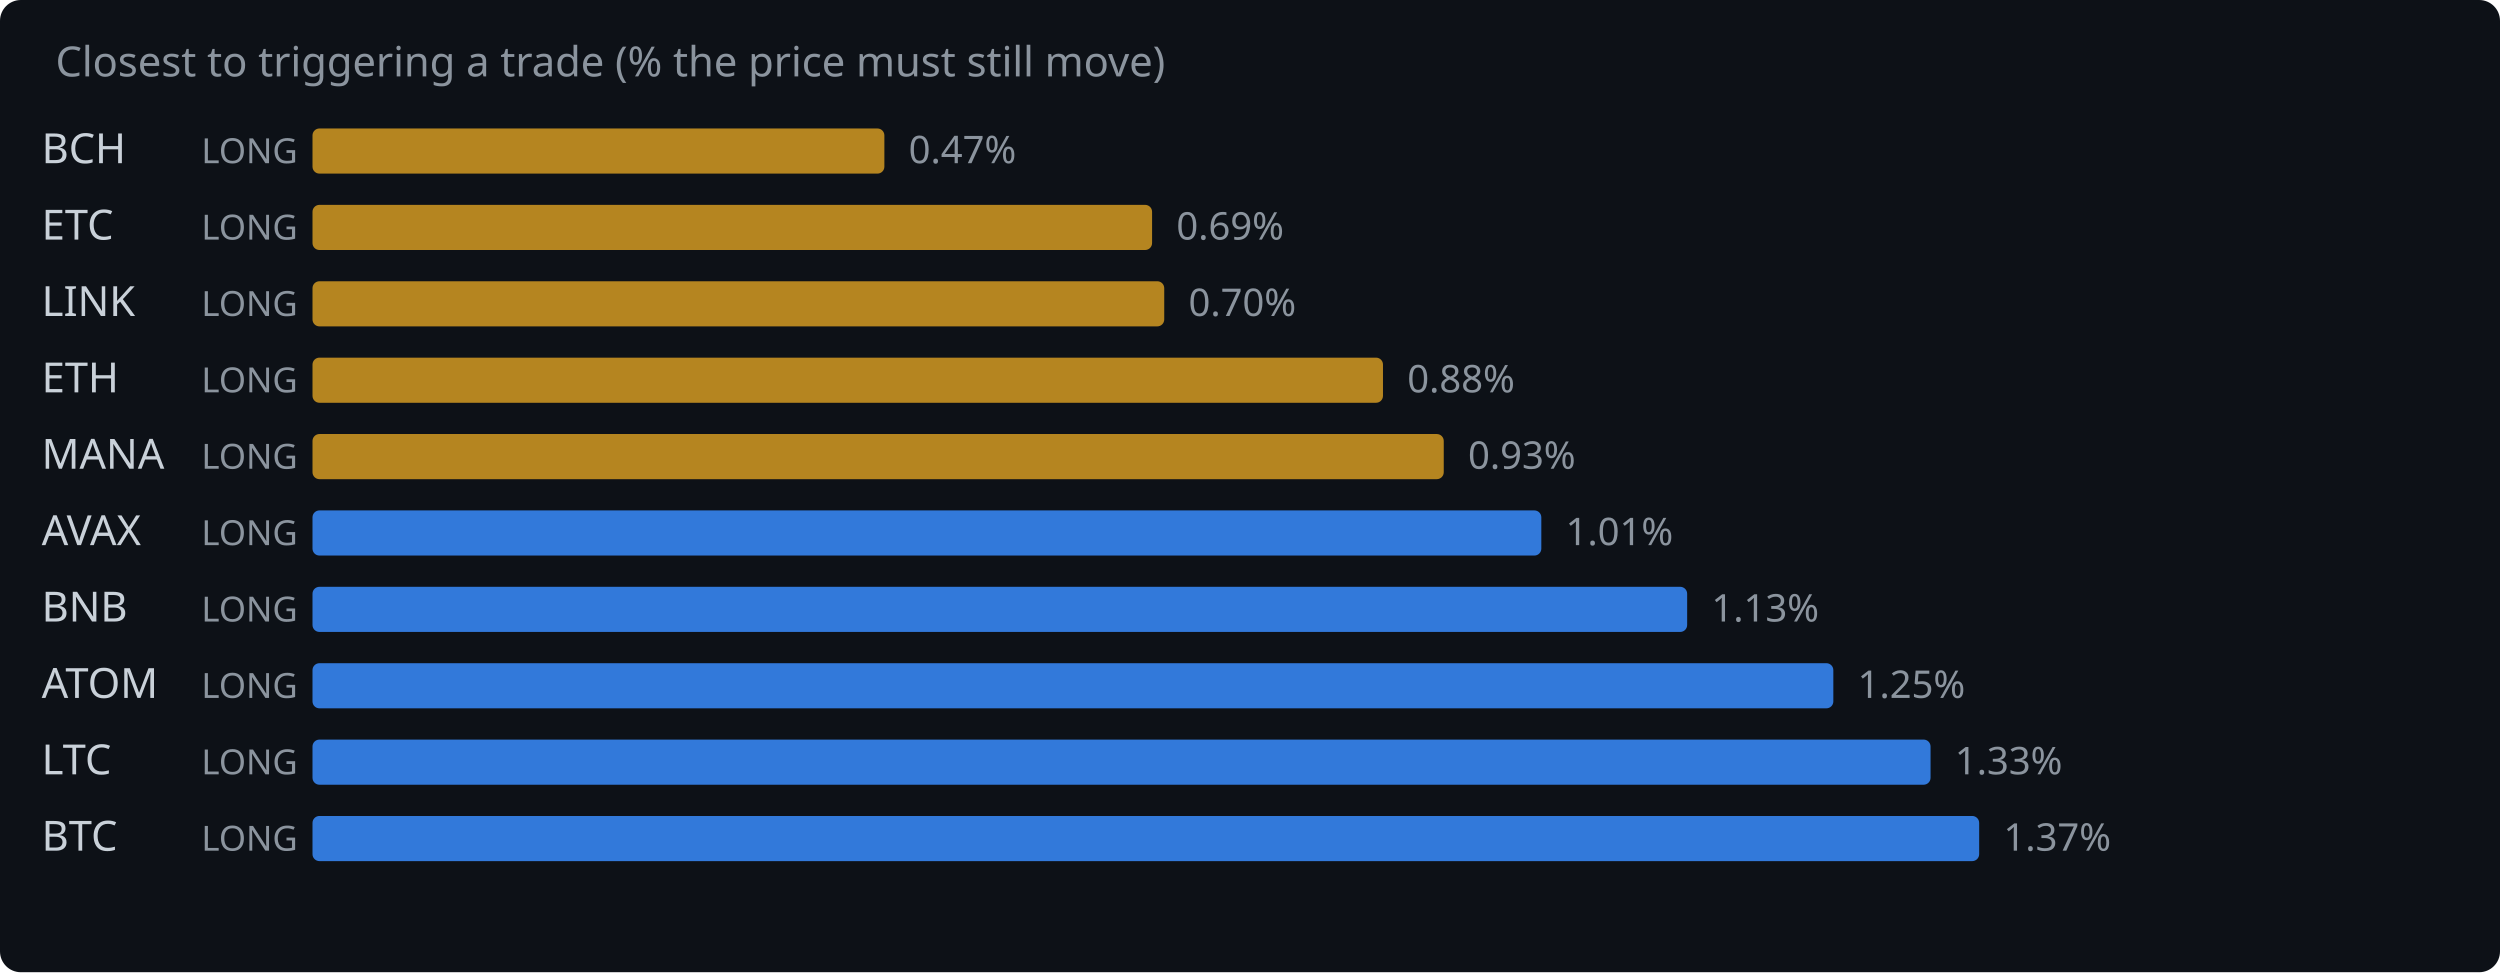
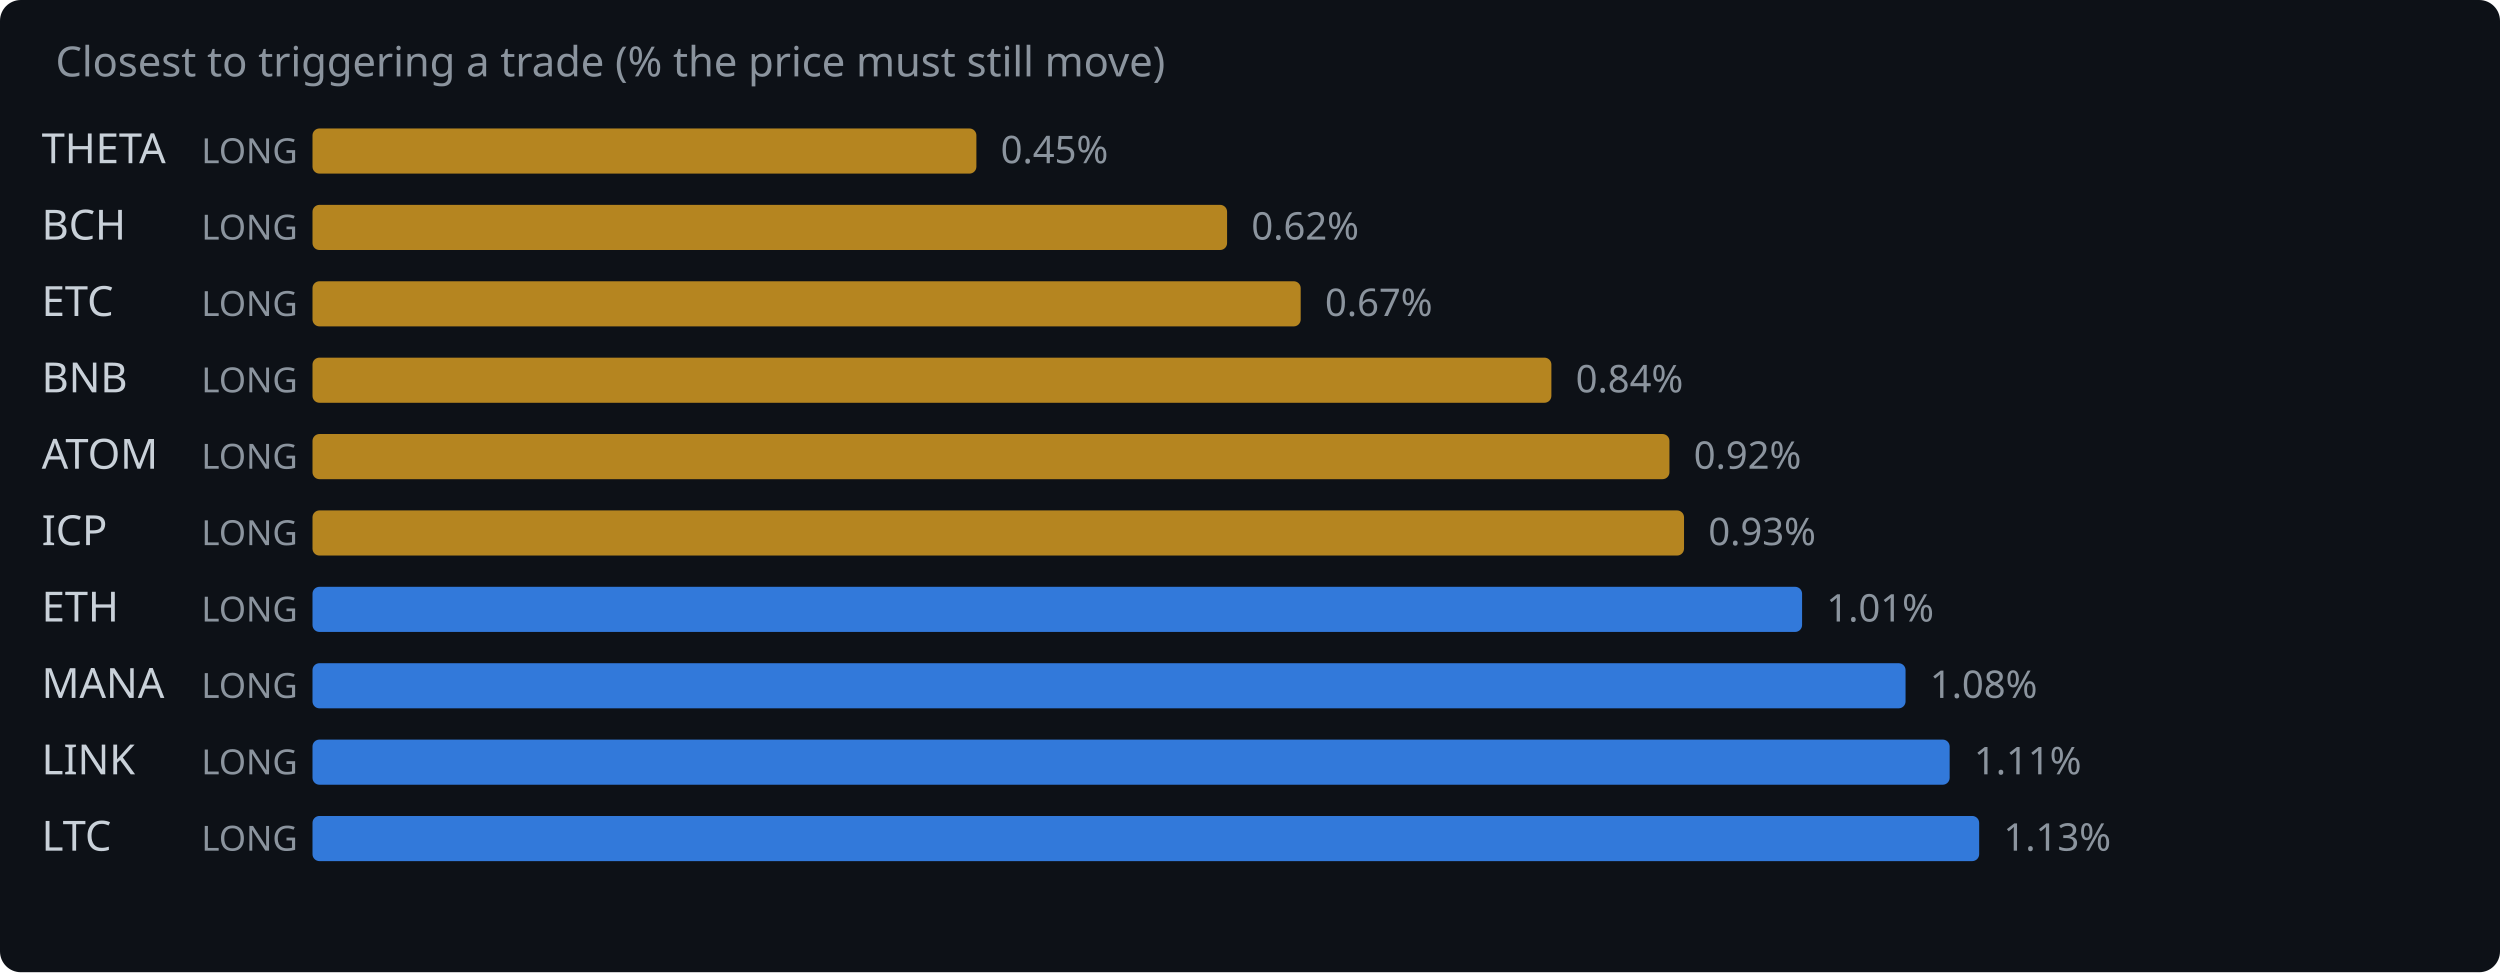
<svg xmlns="http://www.w3.org/2000/svg" width="720" height="280" viewBox="0 0 720 280">
  <rect width="720" height="280" fill="#0d1117" rx="6" />
  <text x="16" y="22" fill="#8b949e" font-family="system-ui,sans-serif" font-size="12">Closest to triggering a trade (% the price must still move)</text>
-   <text x="12" y="47" fill="#c9d1d9" font-family="system-ui,sans-serif" font-size="12">BCH</text>
+   <text x="12" y="47" fill="#c9d1d9" font-family="system-ui,sans-serif" font-size="12">THETA</text>
  <text x="58" y="47" fill="#8b949e" font-family="system-ui,sans-serif" font-size="10">LONG</text>
-   <rect x="90" y="37" width="164.7" height="13" rx="2" fill="#d29922" opacity="0.85" />
-   <text x="261.7" y="47" fill="#8b949e" font-family="system-ui,sans-serif" font-size="11">0.47%</text>
-   <text x="12" y="69" fill="#c9d1d9" font-family="system-ui,sans-serif" font-size="12">ETC</text>
+   <rect x="90" y="37" width="191.2" height="13" rx="2" fill="#d29922" opacity="0.85" />
+   <text x="288.2" y="47" fill="#8b949e" font-family="system-ui,sans-serif" font-size="11">0.45%</text>
+   <text x="12" y="69" fill="#c9d1d9" font-family="system-ui,sans-serif" font-size="12">BCH</text>
  <text x="58" y="69" fill="#8b949e" font-family="system-ui,sans-serif" font-size="10">LONG</text>
-   <rect x="90" y="59" width="241.8" height="13" rx="2" fill="#d29922" opacity="0.85" />
-   <text x="338.8" y="69" fill="#8b949e" font-family="system-ui,sans-serif" font-size="11">0.69%</text>
-   <text x="12" y="91" fill="#c9d1d9" font-family="system-ui,sans-serif" font-size="12">LINK</text>
+   <rect x="90" y="59" width="263.4" height="13" rx="2" fill="#d29922" opacity="0.85" />
+   <text x="360.4" y="69" fill="#8b949e" font-family="system-ui,sans-serif" font-size="11">0.62%</text>
+   <text x="12" y="91" fill="#c9d1d9" font-family="system-ui,sans-serif" font-size="12">ETC</text>
  <text x="58" y="91" fill="#8b949e" font-family="system-ui,sans-serif" font-size="10">LONG</text>
-   <rect x="90" y="81" width="245.3" height="13" rx="2" fill="#d29922" opacity="0.85" />
-   <text x="342.3" y="91" fill="#8b949e" font-family="system-ui,sans-serif" font-size="11">0.70%</text>
-   <text x="12" y="113" fill="#c9d1d9" font-family="system-ui,sans-serif" font-size="12">ETH</text>
+   <rect x="90" y="81" width="284.6" height="13" rx="2" fill="#d29922" opacity="0.85" />
+   <text x="381.6" y="91" fill="#8b949e" font-family="system-ui,sans-serif" font-size="11">0.67%</text>
+   <text x="12" y="113" fill="#c9d1d9" font-family="system-ui,sans-serif" font-size="12">BNB</text>
  <text x="58" y="113" fill="#8b949e" font-family="system-ui,sans-serif" font-size="10">LONG</text>
-   <rect x="90" y="103" width="308.3" height="13" rx="2" fill="#d29922" opacity="0.85" />
-   <text x="405.3" y="113" fill="#8b949e" font-family="system-ui,sans-serif" font-size="11">0.88%</text>
-   <text x="12" y="135" fill="#c9d1d9" font-family="system-ui,sans-serif" font-size="12">MANA</text>
+   <rect x="90" y="103" width="356.8" height="13" rx="2" fill="#d29922" opacity="0.85" />
+   <text x="453.8" y="113" fill="#8b949e" font-family="system-ui,sans-serif" font-size="11">0.84%</text>
+   <text x="12" y="135" fill="#c9d1d9" font-family="system-ui,sans-serif" font-size="12">ATOM</text>
  <text x="58" y="135" fill="#8b949e" font-family="system-ui,sans-serif" font-size="10">LONG</text>
-   <rect x="90" y="125" width="325.8" height="13" rx="2" fill="#d29922" opacity="0.85" />
-   <text x="422.8" y="135" fill="#8b949e" font-family="system-ui,sans-serif" font-size="11">0.93%</text>
-   <text x="12" y="157" fill="#c9d1d9" font-family="system-ui,sans-serif" font-size="12">AVAX</text>
+   <rect x="90" y="125" width="390.8" height="13" rx="2" fill="#d29922" opacity="0.85" />
+   <text x="487.8" y="135" fill="#8b949e" font-family="system-ui,sans-serif" font-size="11">0.92%</text>
+   <text x="12" y="157" fill="#c9d1d9" font-family="system-ui,sans-serif" font-size="12">ICP</text>
  <text x="58" y="157" fill="#8b949e" font-family="system-ui,sans-serif" font-size="10">LONG</text>
-   <rect x="90" y="147" width="353.9" height="13" rx="2" fill="#388bfd" opacity="0.85" />
-   <text x="450.9" y="157" fill="#8b949e" font-family="system-ui,sans-serif" font-size="11">1.01%</text>
-   <text x="12" y="179" fill="#c9d1d9" font-family="system-ui,sans-serif" font-size="12">BNB</text>
+   <rect x="90" y="147" width="395.0" height="13" rx="2" fill="#d29922" opacity="0.85" />
+   <text x="492.0" y="157" fill="#8b949e" font-family="system-ui,sans-serif" font-size="11">0.93%</text>
+   <text x="12" y="179" fill="#c9d1d9" font-family="system-ui,sans-serif" font-size="12">ETH</text>
  <text x="58" y="179" fill="#8b949e" font-family="system-ui,sans-serif" font-size="10">LONG</text>
-   <rect x="90" y="169" width="395.9" height="13" rx="2" fill="#388bfd" opacity="0.85" />
-   <text x="492.9" y="179" fill="#8b949e" font-family="system-ui,sans-serif" font-size="11">1.13%</text>
-   <text x="12" y="201" fill="#c9d1d9" font-family="system-ui,sans-serif" font-size="12">ATOM</text>
+   <rect x="90" y="169" width="429.0" height="13" rx="2" fill="#388bfd" opacity="0.85" />
+   <text x="526.0" y="179" fill="#8b949e" font-family="system-ui,sans-serif" font-size="11">1.01%</text>
+   <text x="12" y="201" fill="#c9d1d9" font-family="system-ui,sans-serif" font-size="12">MANA</text>
  <text x="58" y="201" fill="#8b949e" font-family="system-ui,sans-serif" font-size="10">LONG</text>
-   <rect x="90" y="191" width="438.0" height="13" rx="2" fill="#388bfd" opacity="0.85" />
-   <text x="535.0" y="201" fill="#8b949e" font-family="system-ui,sans-serif" font-size="11">1.25%</text>
-   <text x="12" y="223" fill="#c9d1d9" font-family="system-ui,sans-serif" font-size="12">LTC</text>
+   <rect x="90" y="191" width="458.8" height="13" rx="2" fill="#388bfd" opacity="0.85" />
+   <text x="555.8" y="201" fill="#8b949e" font-family="system-ui,sans-serif" font-size="11">1.08%</text>
+   <text x="12" y="223" fill="#c9d1d9" font-family="system-ui,sans-serif" font-size="12">LINK</text>
  <text x="58" y="223" fill="#8b949e" font-family="system-ui,sans-serif" font-size="10">LONG</text>
-   <rect x="90" y="213" width="466.0" height="13" rx="2" fill="#388bfd" opacity="0.85" />
-   <text x="563.0" y="223" fill="#8b949e" font-family="system-ui,sans-serif" font-size="11">1.33%</text>
-   <text x="12" y="245" fill="#c9d1d9" font-family="system-ui,sans-serif" font-size="12">BTC</text>
+   <rect x="90" y="213" width="471.5" height="13" rx="2" fill="#388bfd" opacity="0.85" />
+   <text x="568.5" y="223" fill="#8b949e" font-family="system-ui,sans-serif" font-size="11">1.11%</text>
+   <text x="12" y="245" fill="#c9d1d9" font-family="system-ui,sans-serif" font-size="12">LTC</text>
  <text x="58" y="245" fill="#8b949e" font-family="system-ui,sans-serif" font-size="10">LONG</text>
  <rect x="90" y="235" width="480.0" height="13" rx="2" fill="#388bfd" opacity="0.85" />
-   <text x="577.0" y="245" fill="#8b949e" font-family="system-ui,sans-serif" font-size="11">1.37%</text>
+   <text x="577.0" y="245" fill="#8b949e" font-family="system-ui,sans-serif" font-size="11">1.13%</text>
</svg>
